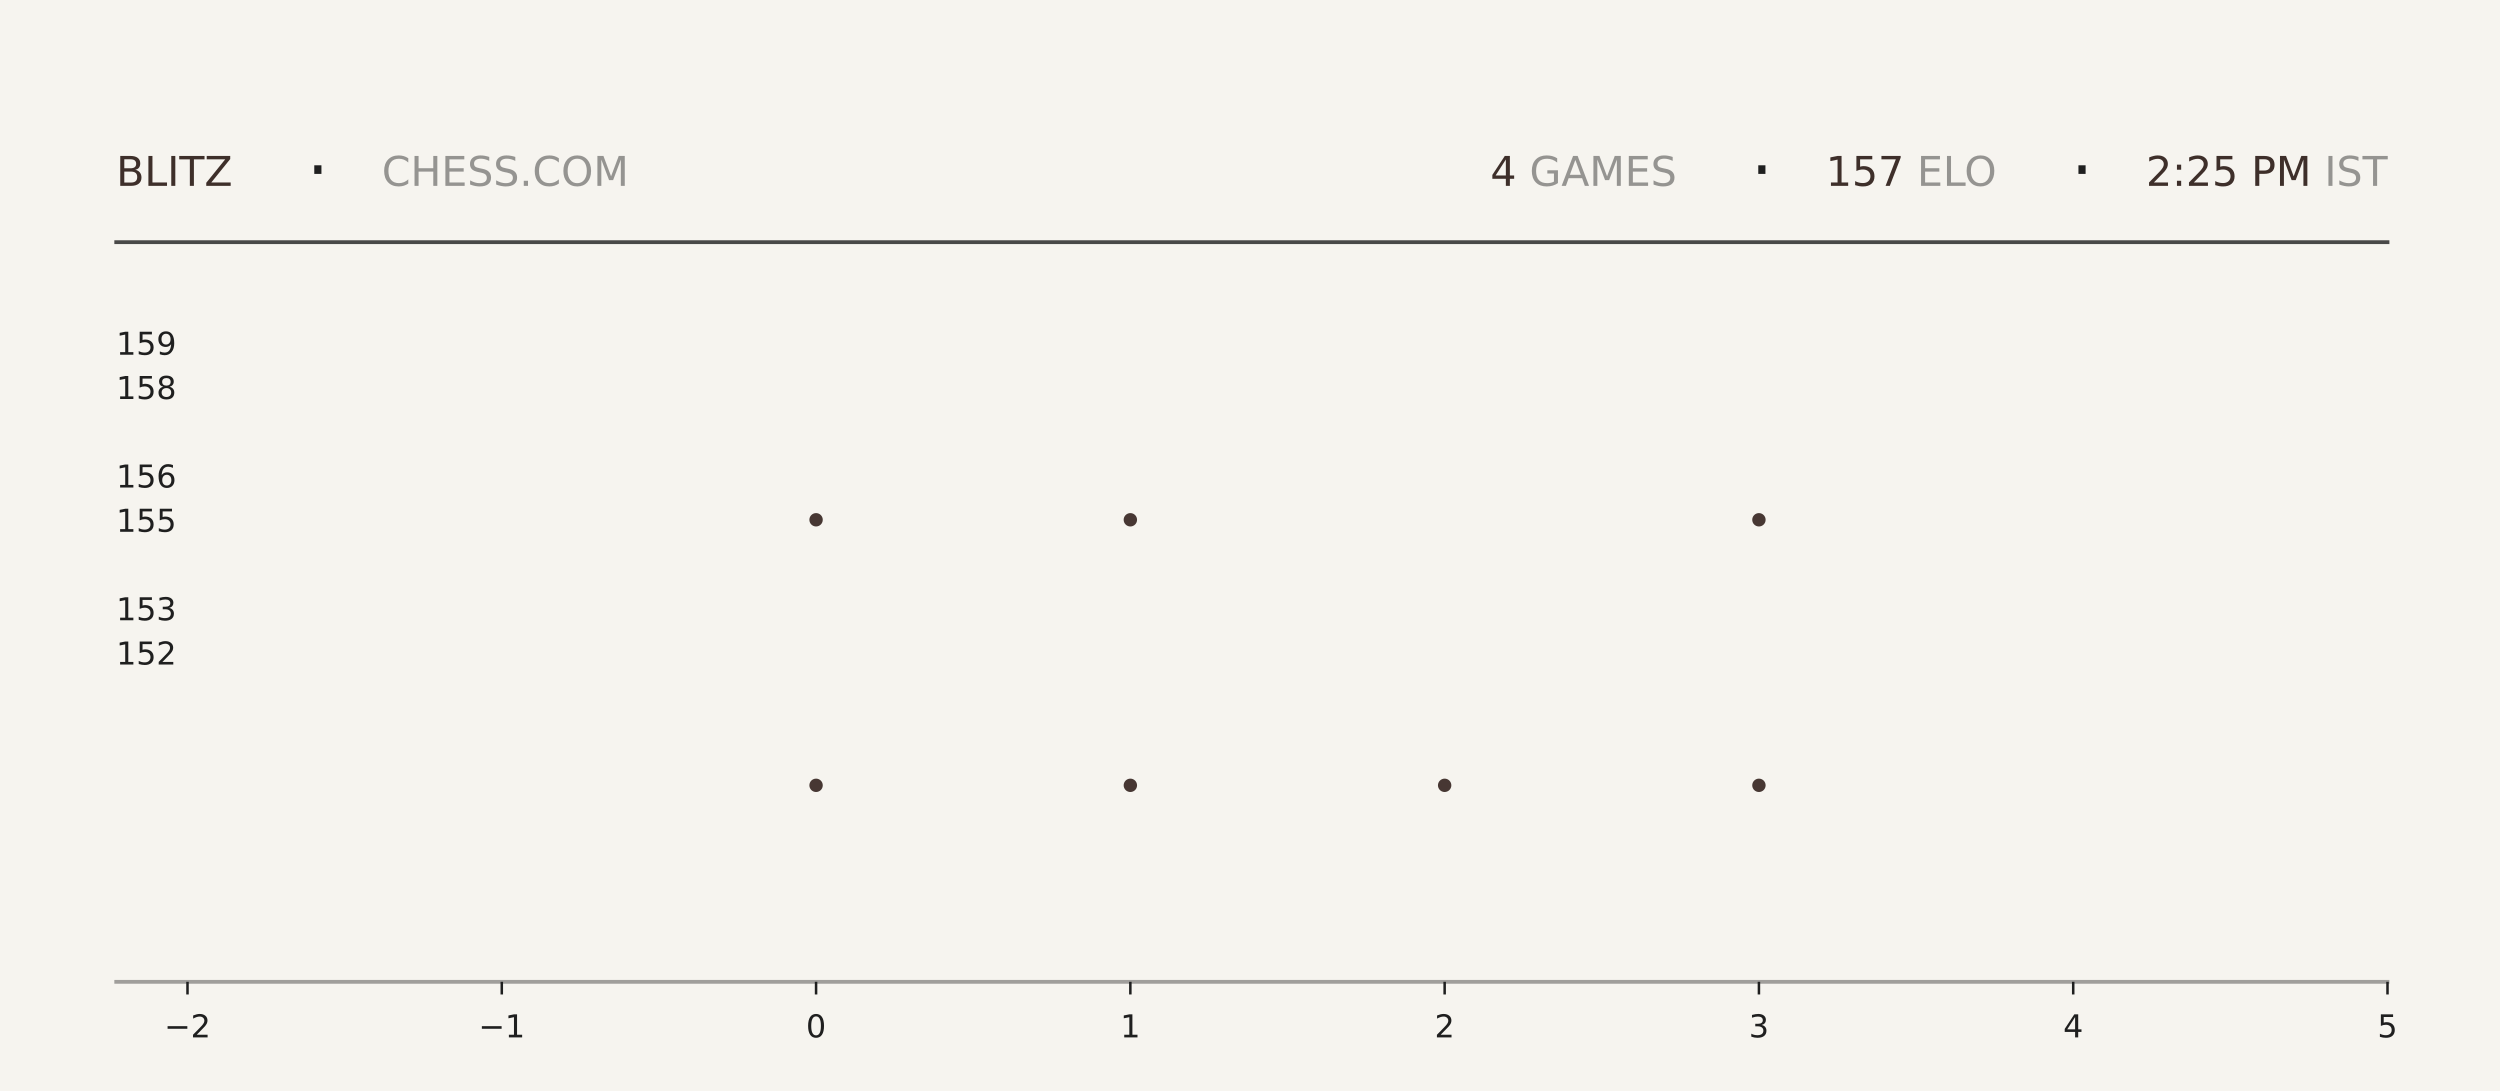
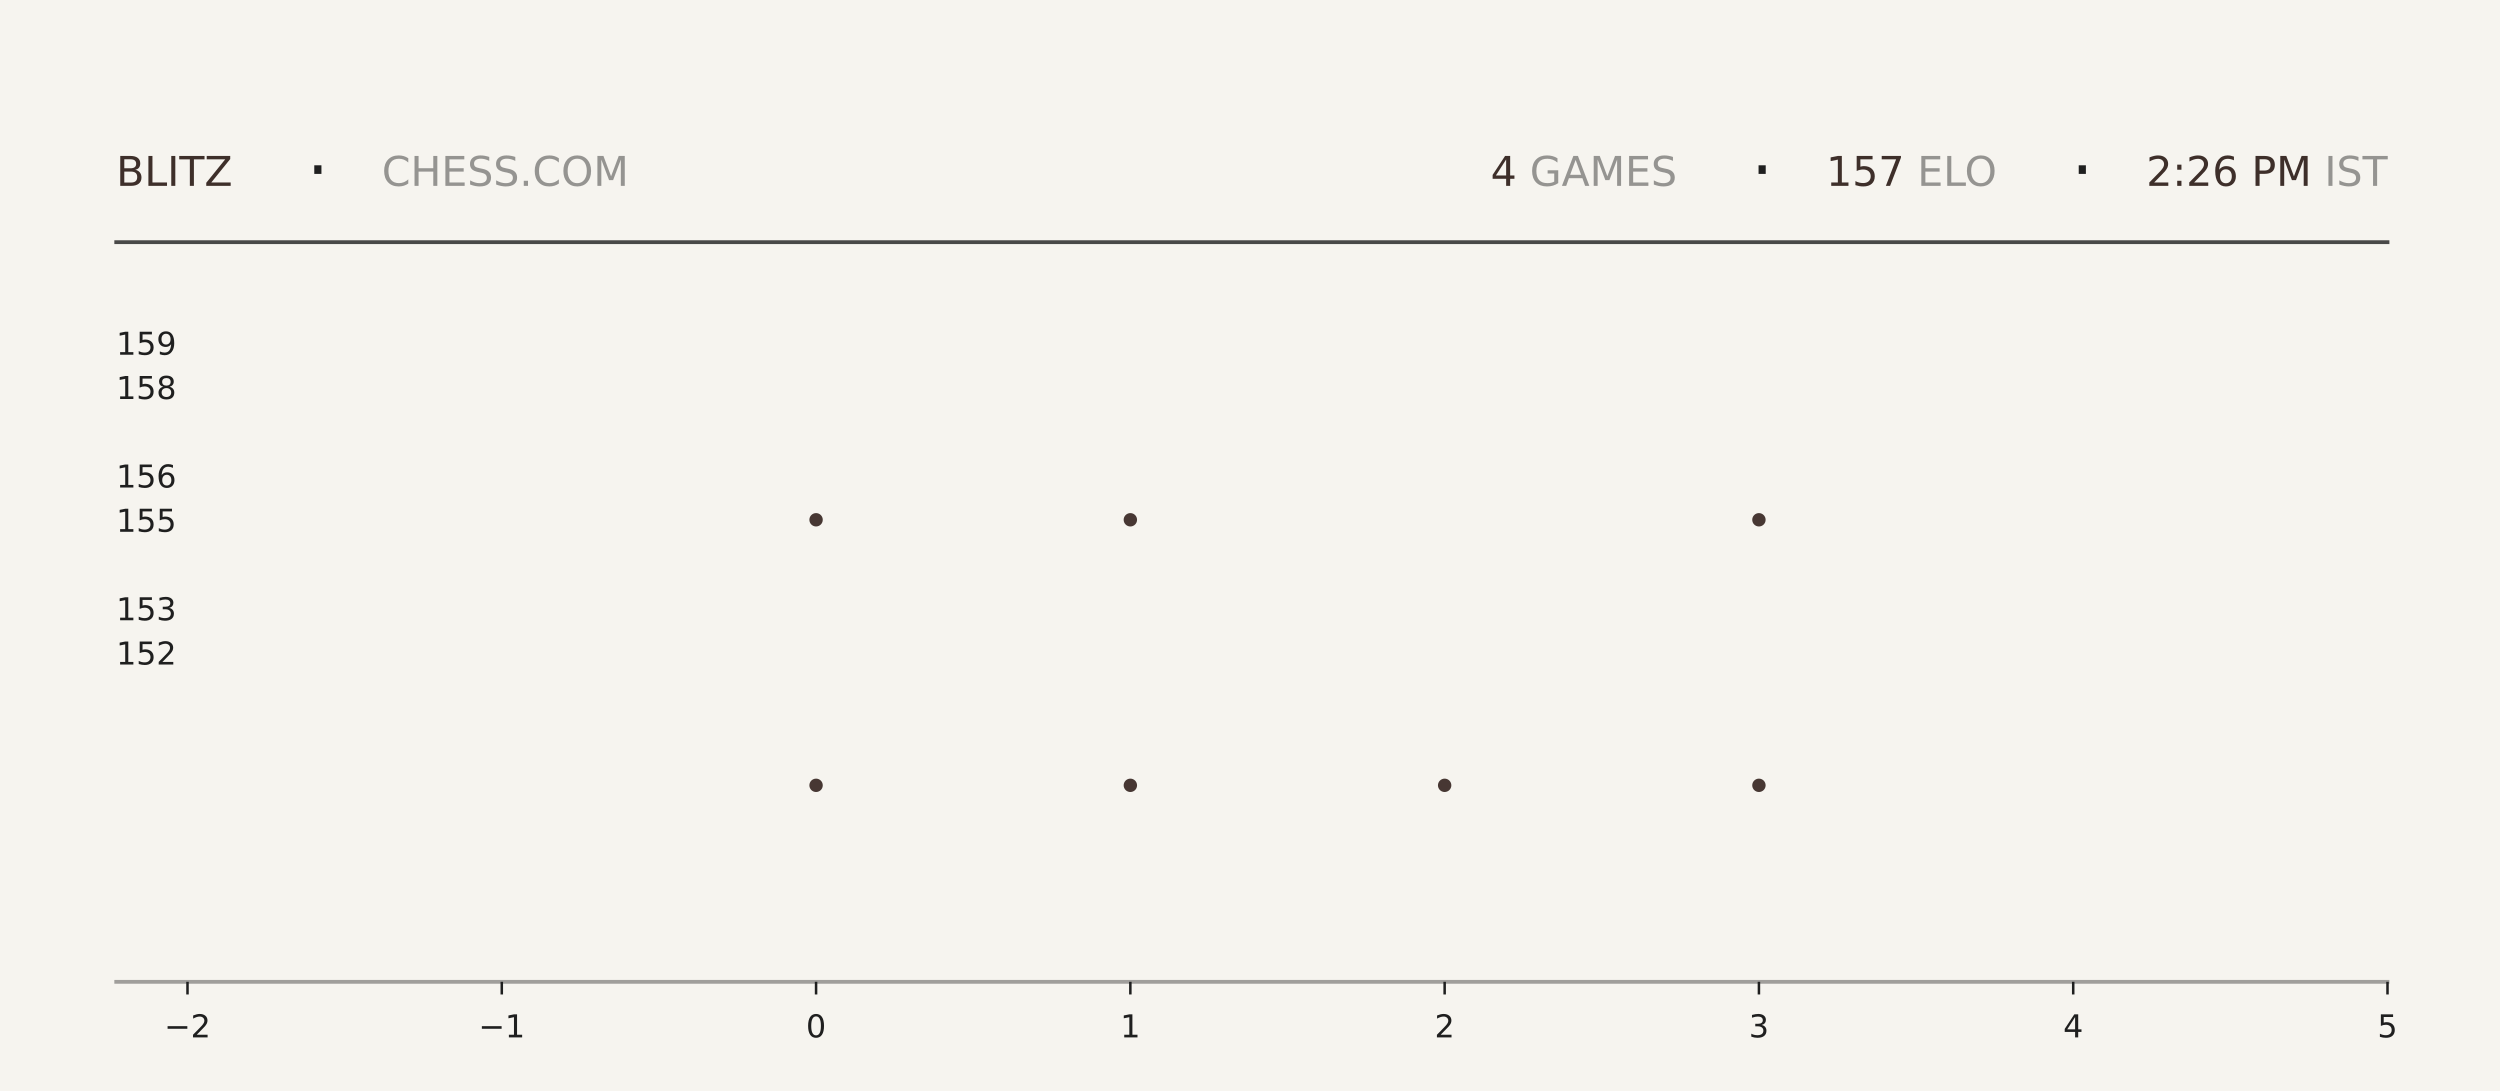
<svg xmlns="http://www.w3.org/2000/svg" xmlns:xlink="http://www.w3.org/1999/xlink" width="792pt" height="345.6pt" viewBox="0 0 792 345.6" version="1.1">
  <defs>
    <style type="text/css">*{stroke-linejoin: round; stroke-linecap: butt}</style>
  </defs>
  <g id="figure_1">
    <g id="patch_1">
      <path d="M 0 345.6  L 792 345.6  L 792 0  L 0 0  z " style="fill: #f6f4ef" />
    </g>
    <g id="axes_1">
      <g id="patch_2">
        <path d="M 59.4 311.04  L 756.36 311.04  L 756.36 103.68  L 59.4 103.68  z " style="fill: #f6f4ef" />
      </g>
      <g id="PathCollection_1">
        <defs>
-           <path id="m337bc5f2c4" d="M 0 2.121  C 0.563 2.121 1.102 1.898 1.5 1.5  C 1.898 1.102 2.121 0.563 2.121 0  C 2.121 -0.563 1.898 -1.102 1.5 -1.5  C 1.102 -1.898 0.563 -2.121 0 -2.121  C -0.563 -2.121 -1.102 -1.898 -1.5 -1.5  C -1.898 -1.102 -2.121 -0.563 -2.121 0  C -2.121 0.563 -1.898 1.102 -1.5 1.5  C -1.102 1.898 -0.563 2.121 0 2.121  z " />
-         </defs>
-         <g clip-path="url(#p0deef24fbf)">
-           <use xlink:href="#m337bc5f2c4" x="258.531" y="248.79" style="fill: #3e2f2a; fill-opacity: 0.95" />
-           <use xlink:href="#m337bc5f2c4" x="258.531" y="164.668" style="fill: #3e2f2a; fill-opacity: 0.95" />
+           <path id="m88c2ba65a8" d="M 0 2.121  C 0.563 2.121 1.102 1.898 1.5 1.5  C 1.898 1.102 2.121 0.563 2.121 0  C 2.121 -0.563 1.898 -1.102 1.5 -1.5  C 1.102 -1.898 0.563 -2.121 0 -2.121  C -0.563 -2.121 -1.102 -1.898 -1.5 -1.5  C -1.898 -1.102 -2.121 -0.563 -2.121 0  C -2.121 0.563 -1.898 1.102 -1.5 1.5  C -1.102 1.898 -0.563 2.121 0 2.121  z " />
+         </defs>
+         <g clip-path="url(#pab5e7b285a)">
+           <use xlink:href="#m88c2ba65a8" x="258.531" y="248.79" style="fill: #3e2f2a; fill-opacity: 0.95" />
+           <use xlink:href="#m88c2ba65a8" x="258.531" y="164.668" style="fill: #3e2f2a; fill-opacity: 0.95" />
        </g>
      </g>
      <g id="PathCollection_2">
-         <g clip-path="url(#p0deef24fbf)">
-           <use xlink:href="#m337bc5f2c4" x="358.097" y="248.79" style="fill: #3e2f2a; fill-opacity: 0.95" />
-           <use xlink:href="#m337bc5f2c4" x="358.097" y="164.668" style="fill: #3e2f2a; fill-opacity: 0.95" />
-           <use xlink:href="#m337bc5f2c4" x="358.097" y="80.547" style="fill: #3e2f2a; fill-opacity: 0.95" />
+         <g clip-path="url(#pab5e7b285a)">
+           <use xlink:href="#m88c2ba65a8" x="358.097" y="248.79" style="fill: #3e2f2a; fill-opacity: 0.95" />
+           <use xlink:href="#m88c2ba65a8" x="358.097" y="164.668" style="fill: #3e2f2a; fill-opacity: 0.95" />
+           <use xlink:href="#m88c2ba65a8" x="358.097" y="80.547" style="fill: #3e2f2a; fill-opacity: 0.95" />
        </g>
      </g>
      <g id="PathCollection_3">
-         <g clip-path="url(#p0deef24fbf)">
-           <use xlink:href="#m337bc5f2c4" x="457.663" y="248.79" style="fill: #3e2f2a; fill-opacity: 0.95" />
+         <g clip-path="url(#pab5e7b285a)">
+           <use xlink:href="#m88c2ba65a8" x="457.663" y="248.79" style="fill: #3e2f2a; fill-opacity: 0.95" />
        </g>
      </g>
      <g id="PathCollection_4">
-         <g clip-path="url(#p0deef24fbf)">
-           <use xlink:href="#m337bc5f2c4" x="557.229" y="248.79" style="fill: #3e2f2a; fill-opacity: 0.95" />
-           <use xlink:href="#m337bc5f2c4" x="557.229" y="164.668" style="fill: #3e2f2a; fill-opacity: 0.95" />
-           <use xlink:href="#m337bc5f2c4" x="557.229" y="80.547" style="fill: #3e2f2a; fill-opacity: 0.95" />
+         <g clip-path="url(#pab5e7b285a)">
+           <use xlink:href="#m88c2ba65a8" x="557.229" y="248.79" style="fill: #3e2f2a; fill-opacity: 0.95" />
+           <use xlink:href="#m88c2ba65a8" x="557.229" y="164.668" style="fill: #3e2f2a; fill-opacity: 0.95" />
+           <use xlink:href="#m88c2ba65a8" x="557.229" y="80.547" style="fill: #3e2f2a; fill-opacity: 0.95" />
        </g>
      </g>
      <g id="matplotlib.axis_1">
        <g id="xtick_1">
          <g id="line2d_1">
            <defs>
-               <path id="m05e68ecd9f" d="M 0 0  L 0 4  " style="stroke: #1f1f1f; stroke-width: 0.8" />
+               <path id="m2afd359b91" d="M 0 0  L 0 4  " style="stroke: #1f1f1f; stroke-width: 0.8" />
            </defs>
            <g>
-               <use xlink:href="#m05e68ecd9f" x="59.4" y="311.04" style="fill: #1f1f1f; stroke: #1f1f1f; stroke-width: 0.8" />
+               <use xlink:href="#m2afd359b91" x="59.4" y="311.04" style="fill: #1f1f1f; stroke: #1f1f1f; stroke-width: 0.8" />
            </g>
          </g>
          <g id="text_1">
            <g style="fill: #1f1f1f" transform="translate(52.02891 328.6384) scale(0.1 -0.1)">
              <defs>
                <path id="DejaVuSans-2212" d="M 678 2272  L 4684 2272  L 4684 1741  L 678 1741  L 678 2272  z " transform="scale(0.015625)" />
                <path id="DejaVuSans-32" d="M 1228 531  L 3431 531  L 3431 0  L 469 0  L 469 531  Q 828 903 1448 1529  Q 2069 2156 2228 2338  Q 2531 2678 2651 2914  Q 2772 3150 2772 3378  Q 2772 3750 2511 3984  Q 2250 4219 1831 4219  Q 1534 4219 1204 4116  Q 875 4013 500 3803  L 500 4441  Q 881 4594 1212 4672  Q 1544 4750 1819 4750  Q 2544 4750 2975 4387  Q 3406 4025 3406 3419  Q 3406 3131 3298 2873  Q 3191 2616 2906 2266  Q 2828 2175 2409 1742  Q 1991 1309 1228 531  z " transform="scale(0.015625)" />
              </defs>
              <use xlink:href="#DejaVuSans-2212" />
              <use xlink:href="#DejaVuSans-32" transform="translate(83.78906 0)" />
            </g>
          </g>
        </g>
        <g id="xtick_2">
          <g id="line2d_2">
            <g>
-               <use xlink:href="#m05e68ecd9f" x="158.966" y="311.04" style="fill: #1f1f1f; stroke: #1f1f1f; stroke-width: 0.8" />
+               <use xlink:href="#m2afd359b91" x="158.966" y="311.04" style="fill: #1f1f1f; stroke: #1f1f1f; stroke-width: 0.8" />
            </g>
          </g>
          <g id="text_2">
            <g style="fill: #1f1f1f" transform="translate(151.5946 328.6384) scale(0.1 -0.1)">
              <defs>
                <path id="DejaVuSans-31" d="M 794 531  L 1825 531  L 1825 4091  L 703 3866  L 703 4441  L 1819 4666  L 2450 4666  L 2450 531  L 3481 531  L 3481 0  L 794 0  L 794 531  z " transform="scale(0.015625)" />
              </defs>
              <use xlink:href="#DejaVuSans-2212" />
              <use xlink:href="#DejaVuSans-31" transform="translate(83.78906 0)" />
            </g>
          </g>
        </g>
        <g id="xtick_3">
          <g id="line2d_3">
            <g>
-               <use xlink:href="#m05e68ecd9f" x="258.531" y="311.04" style="fill: #1f1f1f; stroke: #1f1f1f; stroke-width: 0.8" />
+               <use xlink:href="#m2afd359b91" x="258.531" y="311.04" style="fill: #1f1f1f; stroke: #1f1f1f; stroke-width: 0.8" />
            </g>
          </g>
          <g id="text_3">
            <g style="fill: #1f1f1f" transform="translate(255.3502 328.6384) scale(0.1 -0.1)">
              <defs>
                <path id="DejaVuSans-30" d="M 2034 4250  Q 1547 4250 1301 3770  Q 1056 3291 1056 2328  Q 1056 1369 1301 889  Q 1547 409 2034 409  Q 2525 409 2770 889  Q 3016 1369 3016 2328  Q 3016 3291 2770 3770  Q 2525 4250 2034 4250  z M 2034 4750  Q 2819 4750 3233 4129  Q 3647 3509 3647 2328  Q 3647 1150 3233 529  Q 2819 -91 2034 -91  Q 1250 -91 836 529  Q 422 1150 422 2328  Q 422 3509 836 4129  Q 1250 4750 2034 4750  z " transform="scale(0.015625)" />
              </defs>
              <use xlink:href="#DejaVuSans-30" />
            </g>
          </g>
        </g>
        <g id="xtick_4">
          <g id="line2d_4">
            <g>
-               <use xlink:href="#m05e68ecd9f" x="358.097" y="311.04" style="fill: #1f1f1f; stroke: #1f1f1f; stroke-width: 0.8" />
+               <use xlink:href="#m2afd359b91" x="358.097" y="311.04" style="fill: #1f1f1f; stroke: #1f1f1f; stroke-width: 0.8" />
            </g>
          </g>
          <g id="text_4">
            <g style="fill: #1f1f1f" transform="translate(354.9159 328.6384) scale(0.1 -0.1)">
              <use xlink:href="#DejaVuSans-31" />
            </g>
          </g>
        </g>
        <g id="xtick_5">
          <g id="line2d_5">
            <g>
-               <use xlink:href="#m05e68ecd9f" x="457.663" y="311.04" style="fill: #1f1f1f; stroke: #1f1f1f; stroke-width: 0.8" />
+               <use xlink:href="#m2afd359b91" x="457.663" y="311.04" style="fill: #1f1f1f; stroke: #1f1f1f; stroke-width: 0.8" />
            </g>
          </g>
          <g id="text_5">
            <g style="fill: #1f1f1f" transform="translate(454.4816 328.6384) scale(0.1 -0.1)">
              <use xlink:href="#DejaVuSans-32" />
            </g>
          </g>
        </g>
        <g id="xtick_6">
          <g id="line2d_6">
            <g>
-               <use xlink:href="#m05e68ecd9f" x="557.229" y="311.04" style="fill: #1f1f1f; stroke: #1f1f1f; stroke-width: 0.8" />
+               <use xlink:href="#m2afd359b91" x="557.229" y="311.04" style="fill: #1f1f1f; stroke: #1f1f1f; stroke-width: 0.8" />
            </g>
          </g>
          <g id="text_6">
            <g style="fill: #1f1f1f" transform="translate(554.0473 328.6384) scale(0.1 -0.1)">
              <defs>
                <path id="DejaVuSans-33" d="M 2597 2516  Q 3050 2419 3304 2112  Q 3559 1806 3559 1356  Q 3559 666 3084 287  Q 2609 -91 1734 -91  Q 1441 -91 1130 -33  Q 819 25 488 141  L 488 750  Q 750 597 1062 519  Q 1375 441 1716 441  Q 2309 441 2620 675  Q 2931 909 2931 1356  Q 2931 1769 2642 2001  Q 2353 2234 1838 2234  L 1294 2234  L 1294 2753  L 1863 2753  Q 2328 2753 2575 2939  Q 2822 3125 2822 3475  Q 2822 3834 2567 4026  Q 2313 4219 1838 4219  Q 1578 4219 1281 4162  Q 984 4106 628 3988  L 628 4550  Q 988 4650 1302 4700  Q 1616 4750 1894 4750  Q 2613 4750 3031 4423  Q 3450 4097 3450 3541  Q 3450 3153 3228 2886  Q 3006 2619 2597 2516  z " transform="scale(0.015625)" />
              </defs>
              <use xlink:href="#DejaVuSans-33" />
            </g>
          </g>
        </g>
        <g id="xtick_7">
          <g id="line2d_7">
            <g>
-               <use xlink:href="#m05e68ecd9f" x="656.794" y="311.04" style="fill: #1f1f1f; stroke: #1f1f1f; stroke-width: 0.8" />
+               <use xlink:href="#m2afd359b91" x="656.794" y="311.04" style="fill: #1f1f1f; stroke: #1f1f1f; stroke-width: 0.8" />
            </g>
          </g>
          <g id="text_7">
            <g style="fill: #1f1f1f" transform="translate(653.613 328.6384) scale(0.1 -0.1)">
              <defs>
                <path id="DejaVuSans-34" d="M 2419 4116  L 825 1625  L 2419 1625  L 2419 4116  z M 2253 4666  L 3047 4666  L 3047 1625  L 3713 1625  L 3713 1100  L 3047 1100  L 3047 0  L 2419 0  L 2419 1100  L 313 1100  L 313 1709  L 2253 4666  z " transform="scale(0.015625)" />
              </defs>
              <use xlink:href="#DejaVuSans-34" />
            </g>
          </g>
        </g>
        <g id="xtick_8">
          <g id="line2d_8">
            <g>
-               <use xlink:href="#m05e68ecd9f" x="756.36" y="311.04" style="fill: #1f1f1f; stroke: #1f1f1f; stroke-width: 0.8" />
+               <use xlink:href="#m2afd359b91" x="756.36" y="311.04" style="fill: #1f1f1f; stroke: #1f1f1f; stroke-width: 0.8" />
            </g>
          </g>
          <g id="text_8">
            <g style="fill: #1f1f1f" transform="translate(753.1788 328.6384) scale(0.1 -0.1)">
              <defs>
                <path id="DejaVuSans-35" d="M 691 4666  L 3169 4666  L 3169 4134  L 1269 4134  L 1269 2991  Q 1406 3038 1543 3061  Q 1681 3084 1819 3084  Q 2600 3084 3056 2656  Q 3513 2228 3513 1497  Q 3513 744 3044 326  Q 2575 -91 1722 -91  Q 1428 -91 1123 -41  Q 819 9 494 109  L 494 744  Q 775 591 1075 516  Q 1375 441 1709 441  Q 2250 441 2565 725  Q 2881 1009 2881 1497  Q 2881 1984 2565 2268  Q 2250 2553 1709 2553  Q 1456 2553 1204 2497  Q 953 2441 691 2322  L 691 4666  z " transform="scale(0.015625)" />
              </defs>
              <use xlink:href="#DejaVuSans-35" />
            </g>
          </g>
        </g>
      </g>
      <g id="matplotlib.axis_2">
        <g id="ytick_1">
          <g id="line2d_9" />
          <g id="text_9">
            <g style="fill: #1f1f1f" transform="translate(36.8125 210.5283) scale(0.1 -0.1)">
              <use xlink:href="#DejaVuSans-31" />
              <use xlink:href="#DejaVuSans-35" transform="translate(63.62305 0)" />
              <use xlink:href="#DejaVuSans-32" transform="translate(127.2461 0)" />
            </g>
          </g>
        </g>
        <g id="ytick_2">
          <g id="line2d_10" />
          <g id="text_10">
            <g style="fill: #1f1f1f" transform="translate(36.8125 196.508) scale(0.1 -0.1)">
              <use xlink:href="#DejaVuSans-31" />
              <use xlink:href="#DejaVuSans-35" transform="translate(63.62305 0)" />
              <use xlink:href="#DejaVuSans-33" transform="translate(127.2461 0)" />
            </g>
          </g>
        </g>
        <g id="ytick_3">
          <g id="line2d_11" />
          <g id="text_11">
            <g style="fill: #1f1f1f" transform="translate(36.8125 168.4675) scale(0.1 -0.1)">
              <use xlink:href="#DejaVuSans-31" />
              <use xlink:href="#DejaVuSans-35" transform="translate(63.62305 0)" />
              <use xlink:href="#DejaVuSans-35" transform="translate(127.2461 0)" />
            </g>
          </g>
        </g>
        <g id="ytick_4">
          <g id="line2d_12" />
          <g id="text_12">
            <g style="fill: #1f1f1f" transform="translate(36.8125 154.4472) scale(0.1 -0.1)">
              <defs>
                <path id="DejaVuSans-36" d="M 2113 2584  Q 1688 2584 1439 2293  Q 1191 2003 1191 1497  Q 1191 994 1439 701  Q 1688 409 2113 409  Q 2538 409 2786 701  Q 3034 994 3034 1497  Q 3034 2003 2786 2293  Q 2538 2584 2113 2584  z M 3366 4563  L 3366 3988  Q 3128 4100 2886 4159  Q 2644 4219 2406 4219  Q 1781 4219 1451 3797  Q 1122 3375 1075 2522  Q 1259 2794 1537 2939  Q 1816 3084 2150 3084  Q 2853 3084 3261 2657  Q 3669 2231 3669 1497  Q 3669 778 3244 343  Q 2819 -91 2113 -91  Q 1303 -91 875 529  Q 447 1150 447 2328  Q 447 3434 972 4092  Q 1497 4750 2381 4750  Q 2619 4750 2861 4703  Q 3103 4656 3366 4563  z " transform="scale(0.015625)" />
              </defs>
              <use xlink:href="#DejaVuSans-31" />
              <use xlink:href="#DejaVuSans-35" transform="translate(63.62305 0)" />
              <use xlink:href="#DejaVuSans-36" transform="translate(127.2461 0)" />
            </g>
          </g>
        </g>
        <g id="ytick_5">
          <g id="line2d_13" />
          <g id="text_13">
            <g style="fill: #1f1f1f" transform="translate(36.8125 126.4066) scale(0.1 -0.1)">
              <defs>
                <path id="DejaVuSans-38" d="M 2034 2216  Q 1584 2216 1326 1975  Q 1069 1734 1069 1313  Q 1069 891 1326 650  Q 1584 409 2034 409  Q 2484 409 2743 651  Q 3003 894 3003 1313  Q 3003 1734 2745 1975  Q 2488 2216 2034 2216  z M 1403 2484  Q 997 2584 770 2862  Q 544 3141 544 3541  Q 544 4100 942 4425  Q 1341 4750 2034 4750  Q 2731 4750 3128 4425  Q 3525 4100 3525 3541  Q 3525 3141 3298 2862  Q 3072 2584 2669 2484  Q 3125 2378 3379 2068  Q 3634 1759 3634 1313  Q 3634 634 3220 271  Q 2806 -91 2034 -91  Q 1263 -91 848 271  Q 434 634 434 1313  Q 434 1759 690 2068  Q 947 2378 1403 2484  z M 1172 3481  Q 1172 3119 1398 2916  Q 1625 2713 2034 2713  Q 2441 2713 2670 2916  Q 2900 3119 2900 3481  Q 2900 3844 2670 4047  Q 2441 4250 2034 4250  Q 1625 4250 1398 4047  Q 1172 3844 1172 3481  z " transform="scale(0.015625)" />
              </defs>
              <use xlink:href="#DejaVuSans-31" />
              <use xlink:href="#DejaVuSans-35" transform="translate(63.62305 0)" />
              <use xlink:href="#DejaVuSans-38" transform="translate(127.2461 0)" />
            </g>
          </g>
        </g>
        <g id="ytick_6">
          <g id="line2d_14" />
          <g id="text_14">
            <g style="fill: #1f1f1f" transform="translate(36.8125 112.3863) scale(0.1 -0.1)">
              <defs>
                <path id="DejaVuSans-39" d="M 703 97  L 703 672  Q 941 559 1184 500  Q 1428 441 1663 441  Q 2288 441 2617 861  Q 2947 1281 2994 2138  Q 2813 1869 2534 1725  Q 2256 1581 1919 1581  Q 1219 1581 811 2004  Q 403 2428 403 3163  Q 403 3881 828 4315  Q 1253 4750 1959 4750  Q 2769 4750 3195 4129  Q 3622 3509 3622 2328  Q 3622 1225 3098 567  Q 2575 -91 1691 -91  Q 1453 -91 1209 -44  Q 966 3 703 97  z M 1959 2075  Q 2384 2075 2632 2365  Q 2881 2656 2881 3163  Q 2881 3666 2632 3958  Q 2384 4250 1959 4250  Q 1534 4250 1286 3958  Q 1038 3666 1038 3163  Q 1038 2656 1286 2365  Q 1534 2075 1959 2075  z " transform="scale(0.015625)" />
              </defs>
              <use xlink:href="#DejaVuSans-31" />
              <use xlink:href="#DejaVuSans-35" transform="translate(63.62305 0)" />
              <use xlink:href="#DejaVuSans-39" transform="translate(127.2461 0)" />
            </g>
          </g>
        </g>
      </g>
    </g>
    <g id="line2d_15">
      <path d="M 36.82 76.723  L 756.36 76.723  " style="fill: none; stroke: #1f1f1f; stroke-opacity: 0.8; stroke-width: 1.2; stroke-linecap: square" />
    </g>
    <g id="line2d_16">
      <path d="M 36.82 311.04  L 756.36 311.04  " style="fill: none; stroke: #1f1f1f; stroke-opacity: 0.4; stroke-width: 1.2; stroke-linecap: square" />
    </g>
    <g id="text_15">
      <g style="fill: #3e2f2a" transform="translate(36.82 58.88319) scale(0.13 -0.13)">
        <defs>
          <path id="DejaVuSans-42" d="M 1259 2228  L 1259 519  L 2272 519  Q 2781 519 3026 730  Q 3272 941 3272 1375  Q 3272 1813 3026 2020  Q 2781 2228 2272 2228  L 1259 2228  z M 1259 4147  L 1259 2741  L 2194 2741  Q 2656 2741 2882 2914  Q 3109 3088 3109 3444  Q 3109 3797 2882 3972  Q 2656 4147 2194 4147  L 1259 4147  z M 628 4666  L 2241 4666  Q 2963 4666 3353 4366  Q 3744 4066 3744 3513  Q 3744 3084 3544 2831  Q 3344 2578 2956 2516  Q 3422 2416 3680 2098  Q 3938 1781 3938 1306  Q 3938 681 3513 340  Q 3088 0 2303 0  L 628 0  L 628 4666  z " transform="scale(0.015625)" />
          <path id="DejaVuSans-4c" d="M 628 4666  L 1259 4666  L 1259 531  L 3531 531  L 3531 0  L 628 0  L 628 4666  z " transform="scale(0.015625)" />
          <path id="DejaVuSans-49" d="M 628 4666  L 1259 4666  L 1259 0  L 628 0  L 628 4666  z " transform="scale(0.015625)" />
          <path id="DejaVuSans-54" d="M -19 4666  L 3928 4666  L 3928 4134  L 2272 4134  L 2272 0  L 1638 0  L 1638 4134  L -19 4134  L -19 4666  z " transform="scale(0.015625)" />
          <path id="DejaVuSans-5a" d="M 359 4666  L 4025 4666  L 4025 4184  L 1075 531  L 4097 531  L 4097 0  L 288 0  L 288 481  L 3238 4134  L 359 4134  L 359 4666  z " transform="scale(0.015625)" />
        </defs>
        <use xlink:href="#DejaVuSans-42" />
        <use xlink:href="#DejaVuSans-4c" transform="translate(68.60352 0)" />
        <use xlink:href="#DejaVuSans-49" transform="translate(124.3164 0)" />
        <use xlink:href="#DejaVuSans-54" transform="translate(153.8086 0)" />
        <use xlink:href="#DejaVuSans-5a" transform="translate(214.8926 0)" />
      </g>
    </g>
    <g id="text_16">
      <g style="fill: #1f1f1f" transform="translate(97.21 61.36662) scale(0.22 -0.22)">
        <defs>
          <path id="DejaVuSans-b7" d="M 684 2619  L 1344 2619  L 1344 1825  L 684 1825  L 684 2619  z " transform="scale(0.015625)" />
        </defs>
        <use xlink:href="#DejaVuSans-b7" />
      </g>
    </g>
    <g id="text_17">
      <g style="fill: #1f1f1f; opacity: 0.45" transform="translate(120.97 58.88319) scale(0.13 -0.13)">
        <defs>
          <path id="DejaVuSans-43" d="M 4122 4306  L 4122 3641  Q 3803 3938 3442 4084  Q 3081 4231 2675 4231  Q 1875 4231 1450 3742  Q 1025 3253 1025 2328  Q 1025 1406 1450 917  Q 1875 428 2675 428  Q 3081 428 3442 575  Q 3803 722 4122 1019  L 4122 359  Q 3791 134 3420 21  Q 3050 -91 2638 -91  Q 1578 -91 968 557  Q 359 1206 359 2328  Q 359 3453 968 4101  Q 1578 4750 2638 4750  Q 3056 4750 3426 4639  Q 3797 4528 4122 4306  z " transform="scale(0.015625)" />
          <path id="DejaVuSans-48" d="M 628 4666  L 1259 4666  L 1259 2753  L 3553 2753  L 3553 4666  L 4184 4666  L 4184 0  L 3553 0  L 3553 2222  L 1259 2222  L 1259 0  L 628 0  L 628 4666  z " transform="scale(0.015625)" />
          <path id="DejaVuSans-45" d="M 628 4666  L 3578 4666  L 3578 4134  L 1259 4134  L 1259 2753  L 3481 2753  L 3481 2222  L 1259 2222  L 1259 531  L 3634 531  L 3634 0  L 628 0  L 628 4666  z " transform="scale(0.015625)" />
          <path id="DejaVuSans-53" d="M 3425 4513  L 3425 3897  Q 3066 4069 2747 4153  Q 2428 4238 2131 4238  Q 1616 4238 1336 4038  Q 1056 3838 1056 3469  Q 1056 3159 1242 3001  Q 1428 2844 1947 2747  L 2328 2669  Q 3034 2534 3370 2195  Q 3706 1856 3706 1288  Q 3706 609 3251 259  Q 2797 -91 1919 -91  Q 1588 -91 1214 -16  Q 841 59 441 206  L 441 856  Q 825 641 1194 531  Q 1563 422 1919 422  Q 2459 422 2753 634  Q 3047 847 3047 1241  Q 3047 1584 2836 1778  Q 2625 1972 2144 2069  L 1759 2144  Q 1053 2284 737 2584  Q 422 2884 422 3419  Q 422 4038 858 4394  Q 1294 4750 2059 4750  Q 2388 4750 2728 4690  Q 3069 4631 3425 4513  z " transform="scale(0.015625)" />
          <path id="DejaVuSans-2e" d="M 684 794  L 1344 794  L 1344 0  L 684 0  L 684 794  z " transform="scale(0.015625)" />
          <path id="DejaVuSans-4f" d="M 2522 4238  Q 1834 4238 1429 3725  Q 1025 3213 1025 2328  Q 1025 1447 1429 934  Q 1834 422 2522 422  Q 3209 422 3611 934  Q 4013 1447 4013 2328  Q 4013 3213 3611 3725  Q 3209 4238 2522 4238  z M 2522 4750  Q 3503 4750 4090 4092  Q 4678 3434 4678 2328  Q 4678 1225 4090 567  Q 3503 -91 2522 -91  Q 1538 -91 948 565  Q 359 1222 359 2328  Q 359 3434 948 4092  Q 1538 4750 2522 4750  z " transform="scale(0.015625)" />
          <path id="DejaVuSans-4d" d="M 628 4666  L 1569 4666  L 2759 1491  L 3956 4666  L 4897 4666  L 4897 0  L 4281 0  L 4281 4097  L 3078 897  L 2444 897  L 1241 4097  L 1241 0  L 628 0  L 628 4666  z " transform="scale(0.015625)" />
        </defs>
        <use xlink:href="#DejaVuSans-43" />
        <use xlink:href="#DejaVuSans-48" transform="translate(69.82422 0)" />
        <use xlink:href="#DejaVuSans-45" transform="translate(145.0195 0)" />
        <use xlink:href="#DejaVuSans-53" transform="translate(208.2031 0)" />
        <use xlink:href="#DejaVuSans-53" transform="translate(271.6797 0)" />
        <use xlink:href="#DejaVuSans-2e" transform="translate(335.1562 0)" />
        <use xlink:href="#DejaVuSans-43" transform="translate(366.9434 0)" />
        <use xlink:href="#DejaVuSans-4f" transform="translate(436.7676 0)" />
        <use xlink:href="#DejaVuSans-4d" transform="translate(515.4785 0)" />
      </g>
    </g>
    <g id="text_18">
-       <g style="fill: #3e2f2a" transform="translate(472.14 58.88319) scale(0.13 -0.13)">
+       <g style="fill: #3e2f2a" transform="translate(472.23 58.88319) scale(0.13 -0.13)">
        <use xlink:href="#DejaVuSans-34" />
      </g>
    </g>
    <g id="text_19">
-       <g style="fill: #1f1f1f; opacity: 0.45" transform="translate(480.42 58.88319) scale(0.13 -0.13)">
+       <g style="fill: #1f1f1f; opacity: 0.45" transform="translate(480.51 58.88319) scale(0.13 -0.13)">
        <defs>
          <path id="DejaVuSans-20" transform="scale(0.015625)" />
          <path id="DejaVuSans-47" d="M 3809 666  L 3809 1919  L 2778 1919  L 2778 2438  L 4434 2438  L 4434 434  Q 4069 175 3628 42  Q 3188 -91 2688 -91  Q 1594 -91 976 548  Q 359 1188 359 2328  Q 359 3472 976 4111  Q 1594 4750 2688 4750  Q 3144 4750 3555 4637  Q 3966 4525 4313 4306  L 4313 3634  Q 3963 3931 3569 4081  Q 3175 4231 2741 4231  Q 1884 4231 1454 3753  Q 1025 3275 1025 2328  Q 1025 1384 1454 906  Q 1884 428 2741 428  Q 3075 428 3337 486  Q 3600 544 3809 666  z " transform="scale(0.015625)" />
          <path id="DejaVuSans-41" d="M 2188 4044  L 1331 1722  L 3047 1722  L 2188 4044  z M 1831 4666  L 2547 4666  L 4325 0  L 3669 0  L 3244 1197  L 1141 1197  L 716 0  L 50 0  L 1831 4666  z " transform="scale(0.015625)" />
        </defs>
        <use xlink:href="#DejaVuSans-20" />
        <use xlink:href="#DejaVuSans-47" transform="translate(31.78711 0)" />
        <use xlink:href="#DejaVuSans-41" transform="translate(109.2773 0)" />
        <use xlink:href="#DejaVuSans-4d" transform="translate(177.6855 0)" />
        <use xlink:href="#DejaVuSans-45" transform="translate(263.9648 0)" />
        <use xlink:href="#DejaVuSans-53" transform="translate(327.1484 0)" />
      </g>
    </g>
    <g id="text_20">
-       <g style="fill: #1f1f1f" transform="translate(554.67 61.36662) scale(0.22 -0.22)">
+       <g style="fill: #1f1f1f" transform="translate(554.76 61.36662) scale(0.22 -0.22)">
        <use xlink:href="#DejaVuSans-b7" />
      </g>
    </g>
    <g id="text_21">
-       <g style="fill: #3e2f2a" transform="translate(578.43 58.88319) scale(0.13 -0.13)">
+       <g style="fill: #3e2f2a" transform="translate(578.52 58.88319) scale(0.13 -0.13)">
        <defs>
          <path id="DejaVuSans-37" d="M 525 4666  L 3525 4666  L 3525 4397  L 1831 0  L 1172 0  L 2766 4134  L 525 4134  L 525 4666  z " transform="scale(0.015625)" />
        </defs>
        <use xlink:href="#DejaVuSans-31" />
        <use xlink:href="#DejaVuSans-35" transform="translate(63.62305 0)" />
        <use xlink:href="#DejaVuSans-37" transform="translate(127.2461 0)" />
      </g>
    </g>
    <g id="text_22">
-       <g style="fill: #1f1f1f; opacity: 0.45" transform="translate(603.18 58.88319) scale(0.13 -0.13)">
+       <g style="fill: #1f1f1f; opacity: 0.45" transform="translate(603.27 58.88319) scale(0.13 -0.13)">
        <use xlink:href="#DejaVuSans-20" />
        <use xlink:href="#DejaVuSans-45" transform="translate(31.78711 0)" />
        <use xlink:href="#DejaVuSans-4c" transform="translate(94.9707 0)" />
        <use xlink:href="#DejaVuSans-4f" transform="translate(147.0586 0)" />
      </g>
    </g>
    <g id="text_23">
-       <g style="fill: #1f1f1f" transform="translate(656.1 61.36662) scale(0.22 -0.22)">
+       <g style="fill: #1f1f1f" transform="translate(656.19 61.36662) scale(0.22 -0.22)">
        <use xlink:href="#DejaVuSans-b7" />
      </g>
    </g>
    <g id="text_24">
-       <g style="fill: #3e2f2a" transform="translate(679.86 58.88319) scale(0.13 -0.13)">
+       <g style="fill: #3e2f2a" transform="translate(679.95 58.88319) scale(0.13 -0.13)">
        <defs>
          <path id="DejaVuSans-3a" d="M 750 794  L 1409 794  L 1409 0  L 750 0  L 750 794  z M 750 3309  L 1409 3309  L 1409 2516  L 750 2516  L 750 3309  z " transform="scale(0.015625)" />
          <path id="DejaVuSans-50" d="M 1259 4147  L 1259 2394  L 2053 2394  Q 2494 2394 2734 2622  Q 2975 2850 2975 3272  Q 2975 3691 2734 3919  Q 2494 4147 2053 4147  L 1259 4147  z M 628 4666  L 2053 4666  Q 2838 4666 3239 4311  Q 3641 3956 3641 3272  Q 3641 2581 3239 2228  Q 2838 1875 2053 1875  L 1259 1875  L 1259 0  L 628 0  L 628 4666  z " transform="scale(0.015625)" />
        </defs>
        <use xlink:href="#DejaVuSans-32" />
        <use xlink:href="#DejaVuSans-3a" transform="translate(63.62305 0)" />
        <use xlink:href="#DejaVuSans-32" transform="translate(97.31445 0)" />
-         <use xlink:href="#DejaVuSans-35" transform="translate(160.9375 0)" />
+         <use xlink:href="#DejaVuSans-36" transform="translate(160.9375 0)" />
        <use xlink:href="#DejaVuSans-20" transform="translate(224.5605 0)" />
        <use xlink:href="#DejaVuSans-50" transform="translate(256.3477 0)" />
        <use xlink:href="#DejaVuSans-4d" transform="translate(316.6504 0)" />
      </g>
    </g>
    <g id="text_25">
      <g style="fill: #1f1f1f; opacity: 0.45" transform="translate(732.24 58.88319) scale(0.13 -0.13)">
        <use xlink:href="#DejaVuSans-20" />
        <use xlink:href="#DejaVuSans-49" transform="translate(31.78711 0)" />
        <use xlink:href="#DejaVuSans-53" transform="translate(61.2793 0)" />
        <use xlink:href="#DejaVuSans-54" transform="translate(124.7559 0)" />
      </g>
    </g>
  </g>
  <defs>
-     <clipPath id="p0deef24fbf">
+     <clipPath id="pab5e7b285a">
      <rect x="59.4" y="103.68" width="696.96" height="207.36" />
    </clipPath>
  </defs>
</svg>
